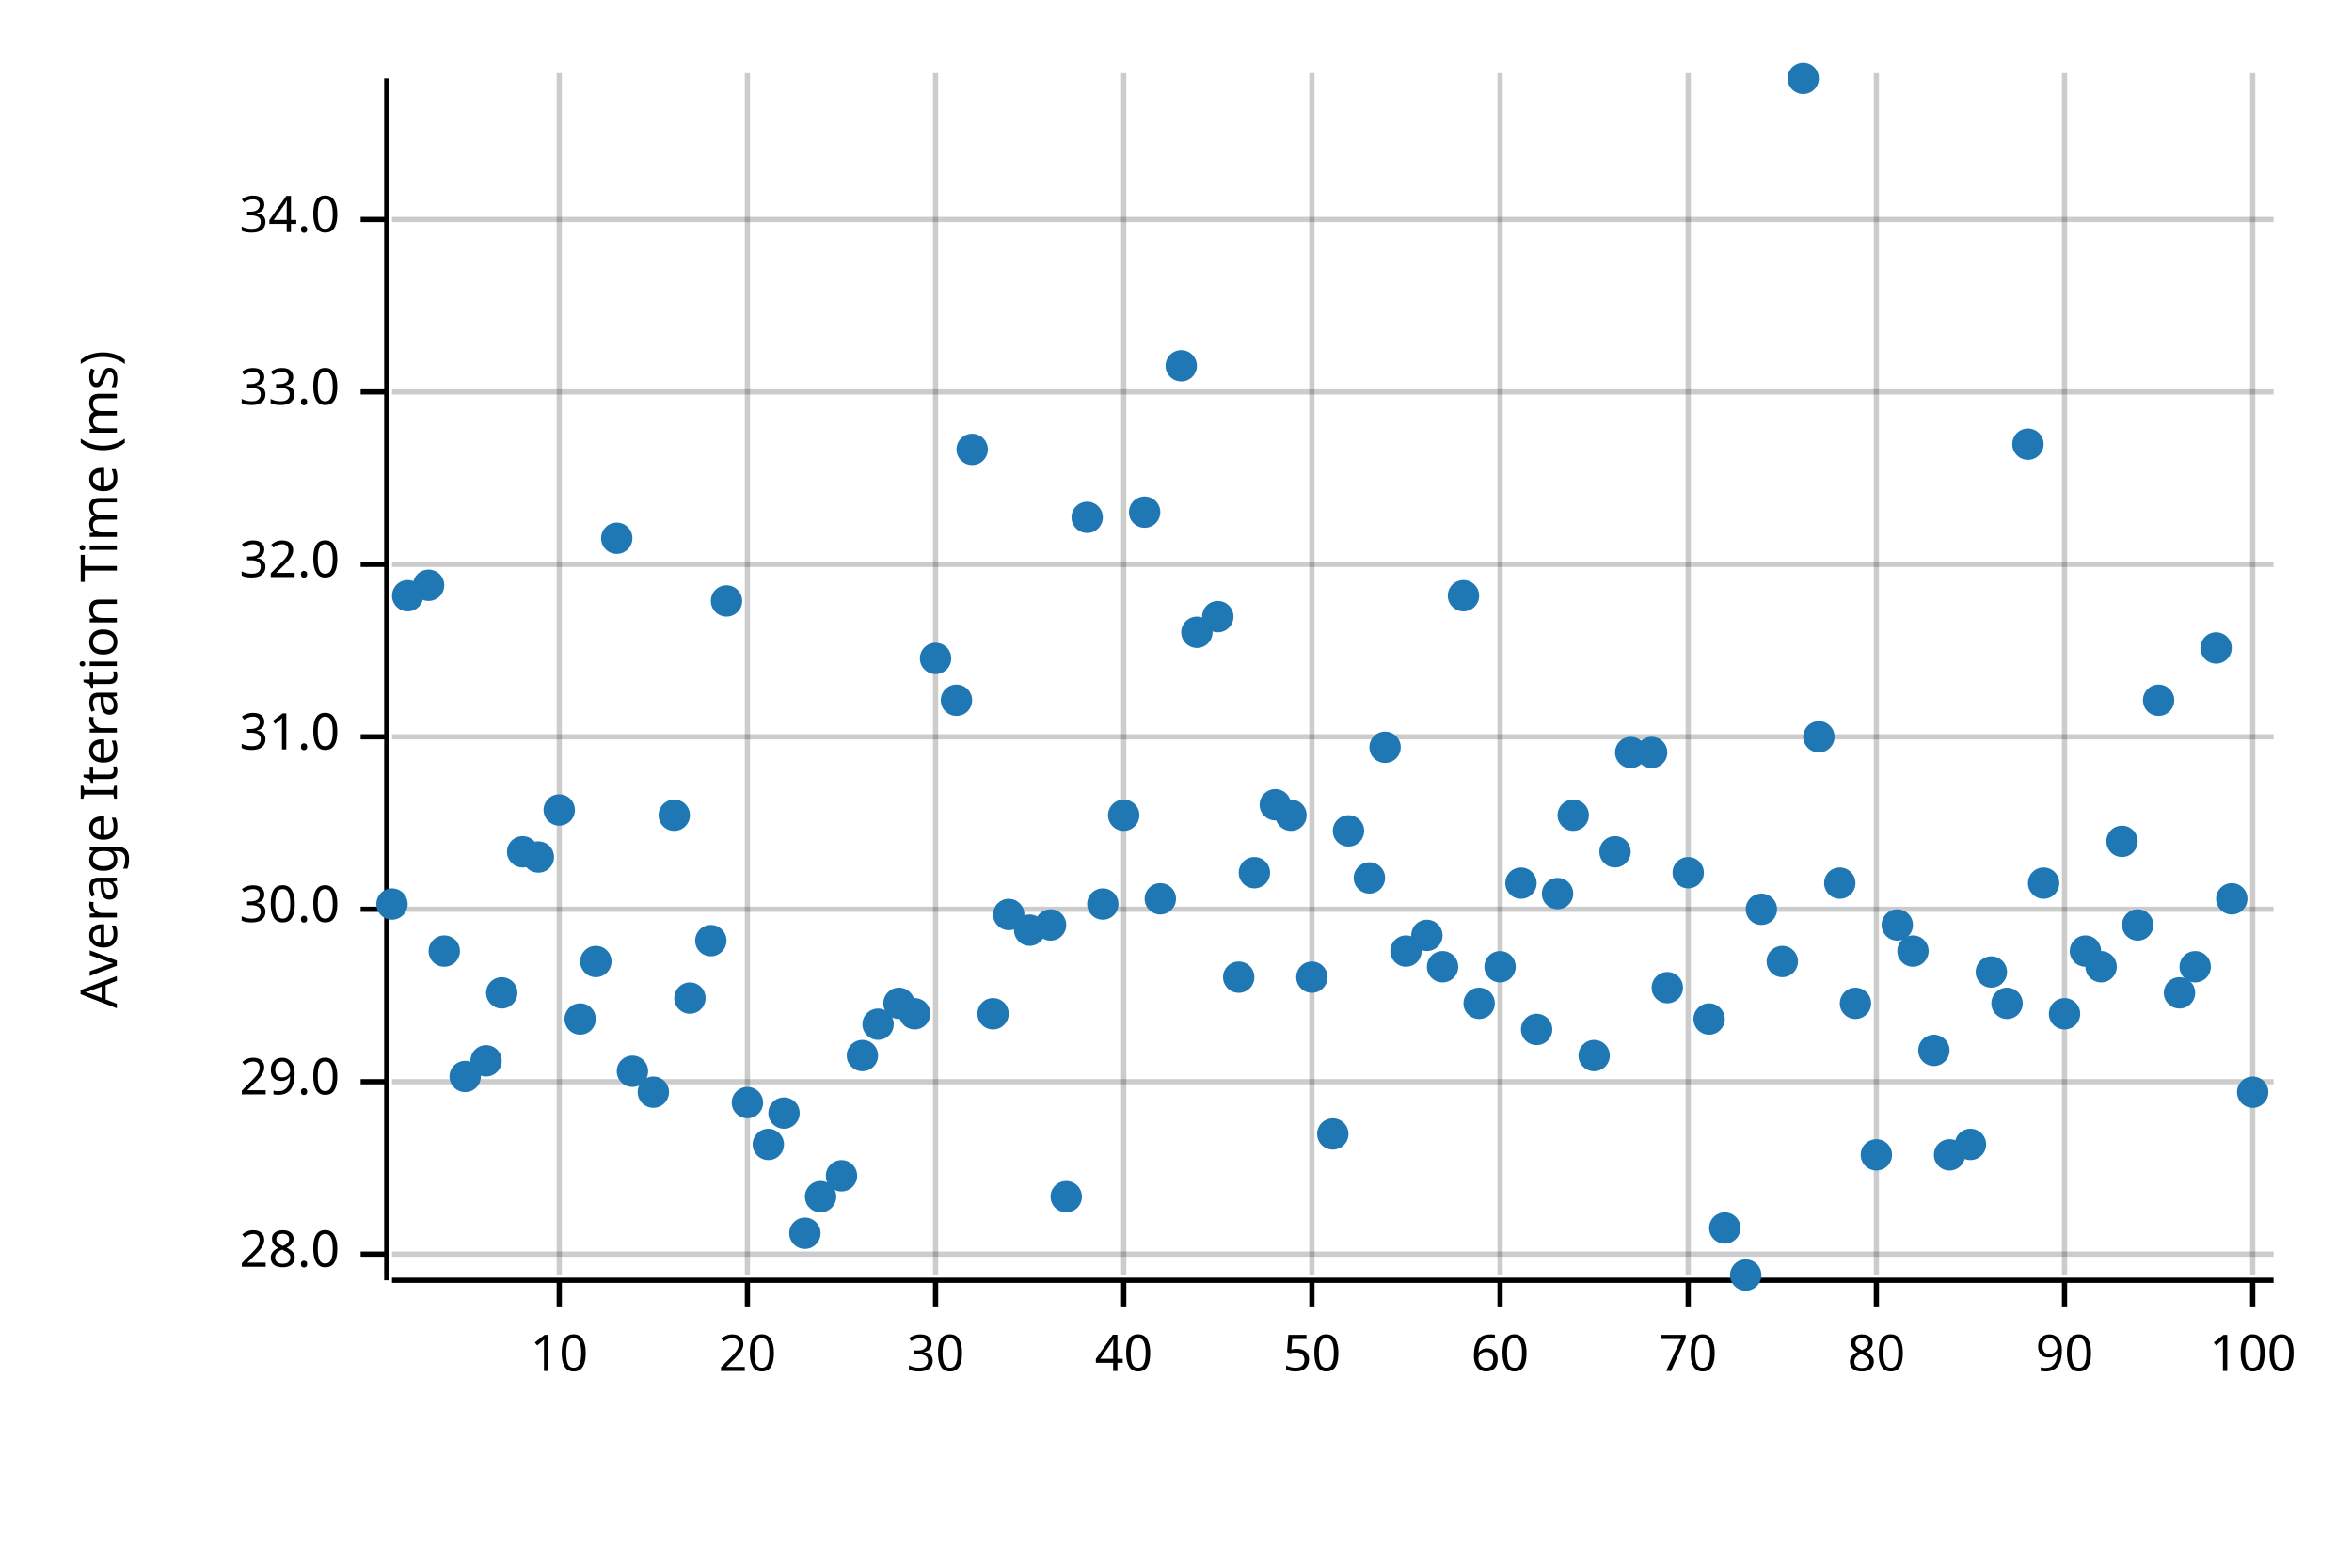
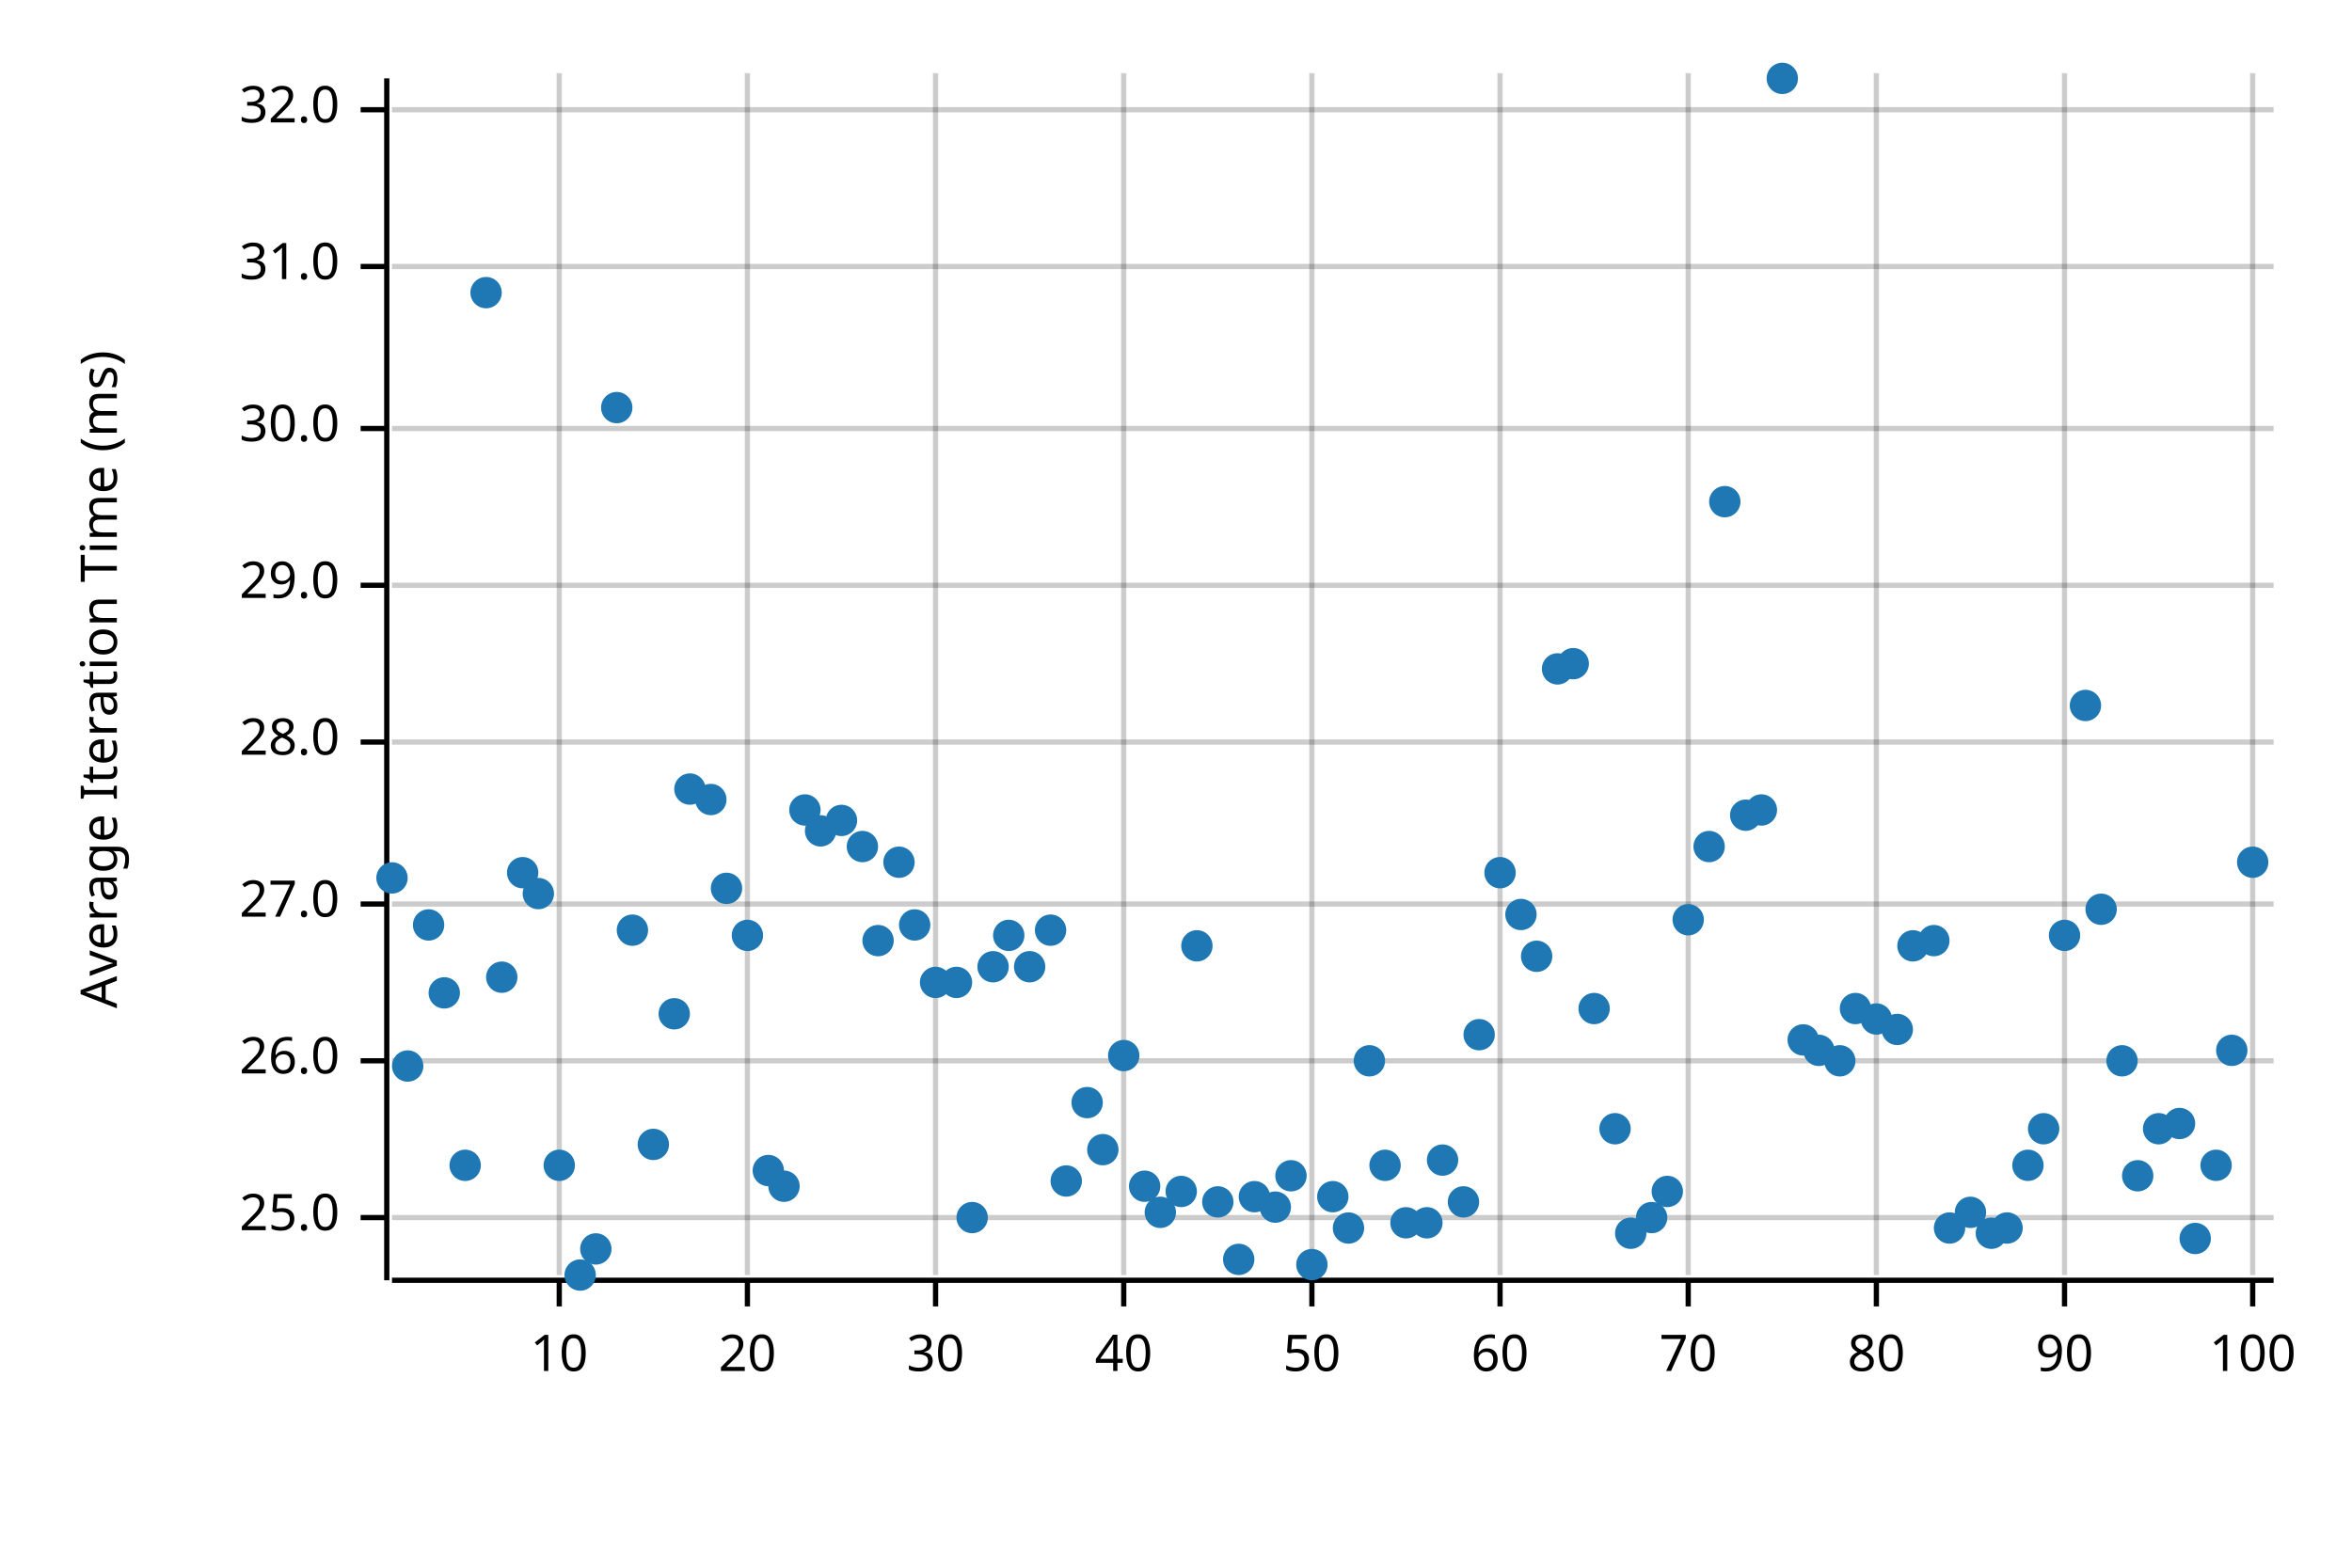
<svg xmlns="http://www.w3.org/2000/svg" width="450" height="300" viewBox="0 0 450 300">
  <text x="15" y="130" dy="0.76em" text-anchor="middle" font-family="sans-serif" font-size="9.677" opacity="1" fill="#000000" transform="rotate(270, 15, 130)">
Average Iteration Time (ms)
</text>
  <line opacity="0.2" stroke="#000000" stroke-width="1" x1="107" y1="244" x2="107" y2="14" />
  <line opacity="0.2" stroke="#000000" stroke-width="1" x1="143" y1="244" x2="143" y2="14" />
  <line opacity="0.2" stroke="#000000" stroke-width="1" x1="179" y1="244" x2="179" y2="14" />
  <line opacity="0.2" stroke="#000000" stroke-width="1" x1="215" y1="244" x2="215" y2="14" />
  <line opacity="0.2" stroke="#000000" stroke-width="1" x1="251" y1="244" x2="251" y2="14" />
  <line opacity="0.2" stroke="#000000" stroke-width="1" x1="287" y1="244" x2="287" y2="14" />
  <line opacity="0.2" stroke="#000000" stroke-width="1" x1="323" y1="244" x2="323" y2="14" />
  <line opacity="0.2" stroke="#000000" stroke-width="1" x1="359" y1="244" x2="359" y2="14" />
  <line opacity="0.2" stroke="#000000" stroke-width="1" x1="395" y1="244" x2="395" y2="14" />
  <line opacity="0.2" stroke="#000000" stroke-width="1" x1="431" y1="244" x2="431" y2="14" />
-   <line opacity="0.2" stroke="#000000" stroke-width="1" x1="75" y1="240" x2="435" y2="240" />
-   <line opacity="0.2" stroke="#000000" stroke-width="1" x1="75" y1="207" x2="435" y2="207" />
-   <line opacity="0.2" stroke="#000000" stroke-width="1" x1="75" y1="174" x2="435" y2="174" />
-   <line opacity="0.2" stroke="#000000" stroke-width="1" x1="75" y1="141" x2="435" y2="141" />
-   <line opacity="0.2" stroke="#000000" stroke-width="1" x1="75" y1="108" x2="435" y2="108" />
-   <line opacity="0.2" stroke="#000000" stroke-width="1" x1="75" y1="75" x2="435" y2="75" />
-   <line opacity="0.2" stroke="#000000" stroke-width="1" x1="75" y1="42" x2="435" y2="42" />
+   <line opacity="0.2" stroke="#000000" stroke-width="1" x1="75" y1="233" x2="435" y2="233" />
+   <line opacity="0.2" stroke="#000000" stroke-width="1" x1="75" y1="203" x2="435" y2="203" />
+   <line opacity="0.2" stroke="#000000" stroke-width="1" x1="75" y1="173" x2="435" y2="173" />
+   <line opacity="0.2" stroke="#000000" stroke-width="1" x1="75" y1="142" x2="435" y2="142" />
+   <line opacity="0.2" stroke="#000000" stroke-width="1" x1="75" y1="112" x2="435" y2="112" />
+   <line opacity="0.2" stroke="#000000" stroke-width="1" x1="75" y1="82" x2="435" y2="82" />
+   <line opacity="0.2" stroke="#000000" stroke-width="1" x1="75" y1="51" x2="435" y2="51" />
+   <line opacity="0.2" stroke="#000000" stroke-width="1" x1="75" y1="21" x2="435" y2="21" />
  <polyline fill="none" opacity="1" stroke="#000000" stroke-width="1" points="74,15 74,245 " />
-   <text x="65" y="240" dy="0.5ex" text-anchor="end" font-family="sans-serif" font-size="9.677" opacity="1" fill="#000000">
+   <text x="65" y="233" dy="0.5ex" text-anchor="end" font-family="sans-serif" font-size="9.677" opacity="1" fill="#000000">
+ 25.0
+ </text>
+   <polyline fill="none" opacity="1" stroke="#000000" stroke-width="1" points="69,233 74,233 " />
+   <text x="65" y="203" dy="0.5ex" text-anchor="end" font-family="sans-serif" font-size="9.677" opacity="1" fill="#000000">
+ 26.0
+ </text>
+   <polyline fill="none" opacity="1" stroke="#000000" stroke-width="1" points="69,203 74,203 " />
+   <text x="65" y="173" dy="0.5ex" text-anchor="end" font-family="sans-serif" font-size="9.677" opacity="1" fill="#000000">
+ 27.0
+ </text>
+   <polyline fill="none" opacity="1" stroke="#000000" stroke-width="1" points="69,173 74,173 " />
+   <text x="65" y="142" dy="0.5ex" text-anchor="end" font-family="sans-serif" font-size="9.677" opacity="1" fill="#000000">
28.0
</text>
-   <polyline fill="none" opacity="1" stroke="#000000" stroke-width="1" points="69,240 74,240 " />
-   <text x="65" y="207" dy="0.5ex" text-anchor="end" font-family="sans-serif" font-size="9.677" opacity="1" fill="#000000">
+   <polyline fill="none" opacity="1" stroke="#000000" stroke-width="1" points="69,142 74,142 " />
+   <text x="65" y="112" dy="0.5ex" text-anchor="end" font-family="sans-serif" font-size="9.677" opacity="1" fill="#000000">
29.0
</text>
-   <polyline fill="none" opacity="1" stroke="#000000" stroke-width="1" points="69,207 74,207 " />
-   <text x="65" y="174" dy="0.5ex" text-anchor="end" font-family="sans-serif" font-size="9.677" opacity="1" fill="#000000">
+   <polyline fill="none" opacity="1" stroke="#000000" stroke-width="1" points="69,112 74,112 " />
+   <text x="65" y="82" dy="0.5ex" text-anchor="end" font-family="sans-serif" font-size="9.677" opacity="1" fill="#000000">
30.0
</text>
-   <polyline fill="none" opacity="1" stroke="#000000" stroke-width="1" points="69,174 74,174 " />
-   <text x="65" y="141" dy="0.5ex" text-anchor="end" font-family="sans-serif" font-size="9.677" opacity="1" fill="#000000">
+   <polyline fill="none" opacity="1" stroke="#000000" stroke-width="1" points="69,82 74,82 " />
+   <text x="65" y="51" dy="0.5ex" text-anchor="end" font-family="sans-serif" font-size="9.677" opacity="1" fill="#000000">
31.0
</text>
-   <polyline fill="none" opacity="1" stroke="#000000" stroke-width="1" points="69,141 74,141 " />
-   <text x="65" y="108" dy="0.5ex" text-anchor="end" font-family="sans-serif" font-size="9.677" opacity="1" fill="#000000">
+   <polyline fill="none" opacity="1" stroke="#000000" stroke-width="1" points="69,51 74,51 " />
+   <text x="65" y="21" dy="0.5ex" text-anchor="end" font-family="sans-serif" font-size="9.677" opacity="1" fill="#000000">
32.0
</text>
-   <polyline fill="none" opacity="1" stroke="#000000" stroke-width="1" points="69,108 74,108 " />
-   <text x="65" y="75" dy="0.5ex" text-anchor="end" font-family="sans-serif" font-size="9.677" opacity="1" fill="#000000">
- 33.0
- </text>
-   <polyline fill="none" opacity="1" stroke="#000000" stroke-width="1" points="69,75 74,75 " />
-   <text x="65" y="42" dy="0.5ex" text-anchor="end" font-family="sans-serif" font-size="9.677" opacity="1" fill="#000000">
- 34.0
- </text>
-   <polyline fill="none" opacity="1" stroke="#000000" stroke-width="1" points="69,42 74,42 " />
+   <polyline fill="none" opacity="1" stroke="#000000" stroke-width="1" points="69,21 74,21 " />
  <polyline fill="none" opacity="1" stroke="#000000" stroke-width="1" points="75,245 435,245 " />
  <text x="107" y="255" dy="0.76em" text-anchor="middle" font-family="sans-serif" font-size="9.677" opacity="1" fill="#000000">
10
</text>
  <polyline fill="none" opacity="1" stroke="#000000" stroke-width="1" points="107,245 107,250 " />
  <text x="143" y="255" dy="0.76em" text-anchor="middle" font-family="sans-serif" font-size="9.677" opacity="1" fill="#000000">
20
</text>
  <polyline fill="none" opacity="1" stroke="#000000" stroke-width="1" points="143,245 143,250 " />
  <text x="179" y="255" dy="0.76em" text-anchor="middle" font-family="sans-serif" font-size="9.677" opacity="1" fill="#000000">
30
</text>
  <polyline fill="none" opacity="1" stroke="#000000" stroke-width="1" points="179,245 179,250 " />
  <text x="215" y="255" dy="0.76em" text-anchor="middle" font-family="sans-serif" font-size="9.677" opacity="1" fill="#000000">
40
</text>
  <polyline fill="none" opacity="1" stroke="#000000" stroke-width="1" points="215,245 215,250 " />
  <text x="251" y="255" dy="0.76em" text-anchor="middle" font-family="sans-serif" font-size="9.677" opacity="1" fill="#000000">
50
</text>
  <polyline fill="none" opacity="1" stroke="#000000" stroke-width="1" points="251,245 251,250 " />
  <text x="287" y="255" dy="0.76em" text-anchor="middle" font-family="sans-serif" font-size="9.677" opacity="1" fill="#000000">
60
</text>
  <polyline fill="none" opacity="1" stroke="#000000" stroke-width="1" points="287,245 287,250 " />
  <text x="323" y="255" dy="0.76em" text-anchor="middle" font-family="sans-serif" font-size="9.677" opacity="1" fill="#000000">
70
</text>
  <polyline fill="none" opacity="1" stroke="#000000" stroke-width="1" points="323,245 323,250 " />
  <text x="359" y="255" dy="0.76em" text-anchor="middle" font-family="sans-serif" font-size="9.677" opacity="1" fill="#000000">
80
</text>
  <polyline fill="none" opacity="1" stroke="#000000" stroke-width="1" points="359,245 359,250 " />
  <text x="395" y="255" dy="0.76em" text-anchor="middle" font-family="sans-serif" font-size="9.677" opacity="1" fill="#000000">
90
</text>
  <polyline fill="none" opacity="1" stroke="#000000" stroke-width="1" points="395,245 395,250 " />
  <text x="431" y="255" dy="0.76em" text-anchor="middle" font-family="sans-serif" font-size="9.677" opacity="1" fill="#000000">
100
</text>
  <polyline fill="none" opacity="1" stroke="#000000" stroke-width="1" points="431,245 431,250 " />
-   <circle cx="75" cy="173" r="3" opacity="1" fill="#1F78B4" stroke="none" stroke-width="1" />
-   <circle cx="78" cy="114" r="3" opacity="1" fill="#1F78B4" stroke="none" stroke-width="1" />
-   <circle cx="82" cy="112" r="3" opacity="1" fill="#1F78B4" stroke="none" stroke-width="1" />
-   <circle cx="85" cy="182" r="3" opacity="1" fill="#1F78B4" stroke="none" stroke-width="1" />
-   <circle cx="89" cy="206" r="3" opacity="1" fill="#1F78B4" stroke="none" stroke-width="1" />
-   <circle cx="93" cy="203" r="3" opacity="1" fill="#1F78B4" stroke="none" stroke-width="1" />
-   <circle cx="96" cy="190" r="3" opacity="1" fill="#1F78B4" stroke="none" stroke-width="1" />
-   <circle cx="100" cy="163" r="3" opacity="1" fill="#1F78B4" stroke="none" stroke-width="1" />
-   <circle cx="103" cy="164" r="3" opacity="1" fill="#1F78B4" stroke="none" stroke-width="1" />
-   <circle cx="107" cy="155" r="3" opacity="1" fill="#1F78B4" stroke="none" stroke-width="1" />
-   <circle cx="111" cy="195" r="3" opacity="1" fill="#1F78B4" stroke="none" stroke-width="1" />
-   <circle cx="114" cy="184" r="3" opacity="1" fill="#1F78B4" stroke="none" stroke-width="1" />
-   <circle cx="118" cy="103" r="3" opacity="1" fill="#1F78B4" stroke="none" stroke-width="1" />
-   <circle cx="121" cy="205" r="3" opacity="1" fill="#1F78B4" stroke="none" stroke-width="1" />
-   <circle cx="125" cy="209" r="3" opacity="1" fill="#1F78B4" stroke="none" stroke-width="1" />
-   <circle cx="129" cy="156" r="3" opacity="1" fill="#1F78B4" stroke="none" stroke-width="1" />
-   <circle cx="132" cy="191" r="3" opacity="1" fill="#1F78B4" stroke="none" stroke-width="1" />
-   <circle cx="136" cy="180" r="3" opacity="1" fill="#1F78B4" stroke="none" stroke-width="1" />
-   <circle cx="139" cy="115" r="3" opacity="1" fill="#1F78B4" stroke="none" stroke-width="1" />
-   <circle cx="143" cy="211" r="3" opacity="1" fill="#1F78B4" stroke="none" stroke-width="1" />
-   <circle cx="147" cy="219" r="3" opacity="1" fill="#1F78B4" stroke="none" stroke-width="1" />
-   <circle cx="150" cy="213" r="3" opacity="1" fill="#1F78B4" stroke="none" stroke-width="1" />
-   <circle cx="154" cy="236" r="3" opacity="1" fill="#1F78B4" stroke="none" stroke-width="1" />
-   <circle cx="157" cy="229" r="3" opacity="1" fill="#1F78B4" stroke="none" stroke-width="1" />
-   <circle cx="161" cy="225" r="3" opacity="1" fill="#1F78B4" stroke="none" stroke-width="1" />
-   <circle cx="165" cy="202" r="3" opacity="1" fill="#1F78B4" stroke="none" stroke-width="1" />
-   <circle cx="168" cy="196" r="3" opacity="1" fill="#1F78B4" stroke="none" stroke-width="1" />
-   <circle cx="172" cy="192" r="3" opacity="1" fill="#1F78B4" stroke="none" stroke-width="1" />
-   <circle cx="175" cy="194" r="3" opacity="1" fill="#1F78B4" stroke="none" stroke-width="1" />
-   <circle cx="179" cy="126" r="3" opacity="1" fill="#1F78B4" stroke="none" stroke-width="1" />
-   <circle cx="183" cy="134" r="3" opacity="1" fill="#1F78B4" stroke="none" stroke-width="1" />
-   <circle cx="186" cy="86" r="3" opacity="1" fill="#1F78B4" stroke="none" stroke-width="1" />
-   <circle cx="190" cy="194" r="3" opacity="1" fill="#1F78B4" stroke="none" stroke-width="1" />
-   <circle cx="193" cy="175" r="3" opacity="1" fill="#1F78B4" stroke="none" stroke-width="1" />
-   <circle cx="197" cy="178" r="3" opacity="1" fill="#1F78B4" stroke="none" stroke-width="1" />
-   <circle cx="201" cy="177" r="3" opacity="1" fill="#1F78B4" stroke="none" stroke-width="1" />
-   <circle cx="204" cy="229" r="3" opacity="1" fill="#1F78B4" stroke="none" stroke-width="1" />
-   <circle cx="208" cy="99" r="3" opacity="1" fill="#1F78B4" stroke="none" stroke-width="1" />
-   <circle cx="211" cy="173" r="3" opacity="1" fill="#1F78B4" stroke="none" stroke-width="1" />
-   <circle cx="215" cy="156" r="3" opacity="1" fill="#1F78B4" stroke="none" stroke-width="1" />
-   <circle cx="219" cy="98" r="3" opacity="1" fill="#1F78B4" stroke="none" stroke-width="1" />
-   <circle cx="222" cy="172" r="3" opacity="1" fill="#1F78B4" stroke="none" stroke-width="1" />
-   <circle cx="226" cy="70" r="3" opacity="1" fill="#1F78B4" stroke="none" stroke-width="1" />
-   <circle cx="229" cy="121" r="3" opacity="1" fill="#1F78B4" stroke="none" stroke-width="1" />
-   <circle cx="233" cy="118" r="3" opacity="1" fill="#1F78B4" stroke="none" stroke-width="1" />
-   <circle cx="237" cy="187" r="3" opacity="1" fill="#1F78B4" stroke="none" stroke-width="1" />
-   <circle cx="240" cy="167" r="3" opacity="1" fill="#1F78B4" stroke="none" stroke-width="1" />
-   <circle cx="244" cy="154" r="3" opacity="1" fill="#1F78B4" stroke="none" stroke-width="1" />
-   <circle cx="247" cy="156" r="3" opacity="1" fill="#1F78B4" stroke="none" stroke-width="1" />
-   <circle cx="251" cy="187" r="3" opacity="1" fill="#1F78B4" stroke="none" stroke-width="1" />
-   <circle cx="255" cy="217" r="3" opacity="1" fill="#1F78B4" stroke="none" stroke-width="1" />
-   <circle cx="258" cy="159" r="3" opacity="1" fill="#1F78B4" stroke="none" stroke-width="1" />
-   <circle cx="262" cy="168" r="3" opacity="1" fill="#1F78B4" stroke="none" stroke-width="1" />
-   <circle cx="265" cy="143" r="3" opacity="1" fill="#1F78B4" stroke="none" stroke-width="1" />
-   <circle cx="269" cy="182" r="3" opacity="1" fill="#1F78B4" stroke="none" stroke-width="1" />
-   <circle cx="273" cy="179" r="3" opacity="1" fill="#1F78B4" stroke="none" stroke-width="1" />
-   <circle cx="276" cy="185" r="3" opacity="1" fill="#1F78B4" stroke="none" stroke-width="1" />
-   <circle cx="280" cy="114" r="3" opacity="1" fill="#1F78B4" stroke="none" stroke-width="1" />
-   <circle cx="283" cy="192" r="3" opacity="1" fill="#1F78B4" stroke="none" stroke-width="1" />
-   <circle cx="287" cy="185" r="3" opacity="1" fill="#1F78B4" stroke="none" stroke-width="1" />
-   <circle cx="291" cy="169" r="3" opacity="1" fill="#1F78B4" stroke="none" stroke-width="1" />
-   <circle cx="294" cy="197" r="3" opacity="1" fill="#1F78B4" stroke="none" stroke-width="1" />
-   <circle cx="298" cy="171" r="3" opacity="1" fill="#1F78B4" stroke="none" stroke-width="1" />
-   <circle cx="301" cy="156" r="3" opacity="1" fill="#1F78B4" stroke="none" stroke-width="1" />
-   <circle cx="305" cy="202" r="3" opacity="1" fill="#1F78B4" stroke="none" stroke-width="1" />
-   <circle cx="309" cy="163" r="3" opacity="1" fill="#1F78B4" stroke="none" stroke-width="1" />
-   <circle cx="312" cy="144" r="3" opacity="1" fill="#1F78B4" stroke="none" stroke-width="1" />
-   <circle cx="316" cy="144" r="3" opacity="1" fill="#1F78B4" stroke="none" stroke-width="1" />
-   <circle cx="319" cy="189" r="3" opacity="1" fill="#1F78B4" stroke="none" stroke-width="1" />
-   <circle cx="323" cy="167" r="3" opacity="1" fill="#1F78B4" stroke="none" stroke-width="1" />
-   <circle cx="327" cy="195" r="3" opacity="1" fill="#1F78B4" stroke="none" stroke-width="1" />
-   <circle cx="330" cy="235" r="3" opacity="1" fill="#1F78B4" stroke="none" stroke-width="1" />
-   <circle cx="334" cy="244" r="3" opacity="1" fill="#1F78B4" stroke="none" stroke-width="1" />
-   <circle cx="337" cy="174" r="3" opacity="1" fill="#1F78B4" stroke="none" stroke-width="1" />
-   <circle cx="341" cy="184" r="3" opacity="1" fill="#1F78B4" stroke="none" stroke-width="1" />
-   <circle cx="345" cy="15" r="3" opacity="1" fill="#1F78B4" stroke="none" stroke-width="1" />
-   <circle cx="348" cy="141" r="3" opacity="1" fill="#1F78B4" stroke="none" stroke-width="1" />
-   <circle cx="352" cy="169" r="3" opacity="1" fill="#1F78B4" stroke="none" stroke-width="1" />
-   <circle cx="355" cy="192" r="3" opacity="1" fill="#1F78B4" stroke="none" stroke-width="1" />
-   <circle cx="359" cy="221" r="3" opacity="1" fill="#1F78B4" stroke="none" stroke-width="1" />
-   <circle cx="363" cy="177" r="3" opacity="1" fill="#1F78B4" stroke="none" stroke-width="1" />
-   <circle cx="366" cy="182" r="3" opacity="1" fill="#1F78B4" stroke="none" stroke-width="1" />
-   <circle cx="370" cy="201" r="3" opacity="1" fill="#1F78B4" stroke="none" stroke-width="1" />
-   <circle cx="373" cy="221" r="3" opacity="1" fill="#1F78B4" stroke="none" stroke-width="1" />
-   <circle cx="377" cy="219" r="3" opacity="1" fill="#1F78B4" stroke="none" stroke-width="1" />
-   <circle cx="381" cy="186" r="3" opacity="1" fill="#1F78B4" stroke="none" stroke-width="1" />
-   <circle cx="384" cy="192" r="3" opacity="1" fill="#1F78B4" stroke="none" stroke-width="1" />
-   <circle cx="388" cy="85" r="3" opacity="1" fill="#1F78B4" stroke="none" stroke-width="1" />
-   <circle cx="391" cy="169" r="3" opacity="1" fill="#1F78B4" stroke="none" stroke-width="1" />
-   <circle cx="395" cy="194" r="3" opacity="1" fill="#1F78B4" stroke="none" stroke-width="1" />
-   <circle cx="399" cy="182" r="3" opacity="1" fill="#1F78B4" stroke="none" stroke-width="1" />
-   <circle cx="402" cy="185" r="3" opacity="1" fill="#1F78B4" stroke="none" stroke-width="1" />
-   <circle cx="406" cy="161" r="3" opacity="1" fill="#1F78B4" stroke="none" stroke-width="1" />
-   <circle cx="409" cy="177" r="3" opacity="1" fill="#1F78B4" stroke="none" stroke-width="1" />
-   <circle cx="413" cy="134" r="3" opacity="1" fill="#1F78B4" stroke="none" stroke-width="1" />
-   <circle cx="417" cy="190" r="3" opacity="1" fill="#1F78B4" stroke="none" stroke-width="1" />
-   <circle cx="420" cy="185" r="3" opacity="1" fill="#1F78B4" stroke="none" stroke-width="1" />
-   <circle cx="424" cy="124" r="3" opacity="1" fill="#1F78B4" stroke="none" stroke-width="1" />
-   <circle cx="427" cy="172" r="3" opacity="1" fill="#1F78B4" stroke="none" stroke-width="1" />
-   <circle cx="431" cy="209" r="3" opacity="1" fill="#1F78B4" stroke="none" stroke-width="1" />
+   <circle cx="75" cy="168" r="3" opacity="1" fill="#1F78B4" stroke="none" stroke-width="1" />
+   <circle cx="78" cy="204" r="3" opacity="1" fill="#1F78B4" stroke="none" stroke-width="1" />
+   <circle cx="82" cy="177" r="3" opacity="1" fill="#1F78B4" stroke="none" stroke-width="1" />
+   <circle cx="85" cy="190" r="3" opacity="1" fill="#1F78B4" stroke="none" stroke-width="1" />
+   <circle cx="89" cy="223" r="3" opacity="1" fill="#1F78B4" stroke="none" stroke-width="1" />
+   <circle cx="93" cy="56" r="3" opacity="1" fill="#1F78B4" stroke="none" stroke-width="1" />
+   <circle cx="96" cy="187" r="3" opacity="1" fill="#1F78B4" stroke="none" stroke-width="1" />
+   <circle cx="100" cy="167" r="3" opacity="1" fill="#1F78B4" stroke="none" stroke-width="1" />
+   <circle cx="103" cy="171" r="3" opacity="1" fill="#1F78B4" stroke="none" stroke-width="1" />
+   <circle cx="107" cy="223" r="3" opacity="1" fill="#1F78B4" stroke="none" stroke-width="1" />
+   <circle cx="111" cy="244" r="3" opacity="1" fill="#1F78B4" stroke="none" stroke-width="1" />
+   <circle cx="114" cy="239" r="3" opacity="1" fill="#1F78B4" stroke="none" stroke-width="1" />
+   <circle cx="118" cy="78" r="3" opacity="1" fill="#1F78B4" stroke="none" stroke-width="1" />
+   <circle cx="121" cy="178" r="3" opacity="1" fill="#1F78B4" stroke="none" stroke-width="1" />
+   <circle cx="125" cy="219" r="3" opacity="1" fill="#1F78B4" stroke="none" stroke-width="1" />
+   <circle cx="129" cy="194" r="3" opacity="1" fill="#1F78B4" stroke="none" stroke-width="1" />
+   <circle cx="132" cy="151" r="3" opacity="1" fill="#1F78B4" stroke="none" stroke-width="1" />
+   <circle cx="136" cy="153" r="3" opacity="1" fill="#1F78B4" stroke="none" stroke-width="1" />
+   <circle cx="139" cy="170" r="3" opacity="1" fill="#1F78B4" stroke="none" stroke-width="1" />
+   <circle cx="143" cy="179" r="3" opacity="1" fill="#1F78B4" stroke="none" stroke-width="1" />
+   <circle cx="147" cy="224" r="3" opacity="1" fill="#1F78B4" stroke="none" stroke-width="1" />
+   <circle cx="150" cy="227" r="3" opacity="1" fill="#1F78B4" stroke="none" stroke-width="1" />
+   <circle cx="154" cy="155" r="3" opacity="1" fill="#1F78B4" stroke="none" stroke-width="1" />
+   <circle cx="157" cy="159" r="3" opacity="1" fill="#1F78B4" stroke="none" stroke-width="1" />
+   <circle cx="161" cy="157" r="3" opacity="1" fill="#1F78B4" stroke="none" stroke-width="1" />
+   <circle cx="165" cy="162" r="3" opacity="1" fill="#1F78B4" stroke="none" stroke-width="1" />
+   <circle cx="168" cy="180" r="3" opacity="1" fill="#1F78B4" stroke="none" stroke-width="1" />
+   <circle cx="172" cy="165" r="3" opacity="1" fill="#1F78B4" stroke="none" stroke-width="1" />
+   <circle cx="175" cy="177" r="3" opacity="1" fill="#1F78B4" stroke="none" stroke-width="1" />
+   <circle cx="179" cy="188" r="3" opacity="1" fill="#1F78B4" stroke="none" stroke-width="1" />
+   <circle cx="183" cy="188" r="3" opacity="1" fill="#1F78B4" stroke="none" stroke-width="1" />
+   <circle cx="186" cy="233" r="3" opacity="1" fill="#1F78B4" stroke="none" stroke-width="1" />
+   <circle cx="190" cy="185" r="3" opacity="1" fill="#1F78B4" stroke="none" stroke-width="1" />
+   <circle cx="193" cy="179" r="3" opacity="1" fill="#1F78B4" stroke="none" stroke-width="1" />
+   <circle cx="197" cy="185" r="3" opacity="1" fill="#1F78B4" stroke="none" stroke-width="1" />
+   <circle cx="201" cy="178" r="3" opacity="1" fill="#1F78B4" stroke="none" stroke-width="1" />
+   <circle cx="204" cy="226" r="3" opacity="1" fill="#1F78B4" stroke="none" stroke-width="1" />
+   <circle cx="208" cy="211" r="3" opacity="1" fill="#1F78B4" stroke="none" stroke-width="1" />
+   <circle cx="211" cy="220" r="3" opacity="1" fill="#1F78B4" stroke="none" stroke-width="1" />
+   <circle cx="215" cy="202" r="3" opacity="1" fill="#1F78B4" stroke="none" stroke-width="1" />
+   <circle cx="219" cy="227" r="3" opacity="1" fill="#1F78B4" stroke="none" stroke-width="1" />
+   <circle cx="222" cy="232" r="3" opacity="1" fill="#1F78B4" stroke="none" stroke-width="1" />
+   <circle cx="226" cy="228" r="3" opacity="1" fill="#1F78B4" stroke="none" stroke-width="1" />
+   <circle cx="229" cy="181" r="3" opacity="1" fill="#1F78B4" stroke="none" stroke-width="1" />
+   <circle cx="233" cy="230" r="3" opacity="1" fill="#1F78B4" stroke="none" stroke-width="1" />
+   <circle cx="237" cy="241" r="3" opacity="1" fill="#1F78B4" stroke="none" stroke-width="1" />
+   <circle cx="240" cy="229" r="3" opacity="1" fill="#1F78B4" stroke="none" stroke-width="1" />
+   <circle cx="244" cy="231" r="3" opacity="1" fill="#1F78B4" stroke="none" stroke-width="1" />
+   <circle cx="247" cy="225" r="3" opacity="1" fill="#1F78B4" stroke="none" stroke-width="1" />
+   <circle cx="251" cy="242" r="3" opacity="1" fill="#1F78B4" stroke="none" stroke-width="1" />
+   <circle cx="255" cy="229" r="3" opacity="1" fill="#1F78B4" stroke="none" stroke-width="1" />
+   <circle cx="258" cy="235" r="3" opacity="1" fill="#1F78B4" stroke="none" stroke-width="1" />
+   <circle cx="262" cy="203" r="3" opacity="1" fill="#1F78B4" stroke="none" stroke-width="1" />
+   <circle cx="265" cy="223" r="3" opacity="1" fill="#1F78B4" stroke="none" stroke-width="1" />
+   <circle cx="269" cy="234" r="3" opacity="1" fill="#1F78B4" stroke="none" stroke-width="1" />
+   <circle cx="273" cy="234" r="3" opacity="1" fill="#1F78B4" stroke="none" stroke-width="1" />
+   <circle cx="276" cy="222" r="3" opacity="1" fill="#1F78B4" stroke="none" stroke-width="1" />
+   <circle cx="280" cy="230" r="3" opacity="1" fill="#1F78B4" stroke="none" stroke-width="1" />
+   <circle cx="283" cy="198" r="3" opacity="1" fill="#1F78B4" stroke="none" stroke-width="1" />
+   <circle cx="287" cy="167" r="3" opacity="1" fill="#1F78B4" stroke="none" stroke-width="1" />
+   <circle cx="291" cy="175" r="3" opacity="1" fill="#1F78B4" stroke="none" stroke-width="1" />
+   <circle cx="294" cy="183" r="3" opacity="1" fill="#1F78B4" stroke="none" stroke-width="1" />
+   <circle cx="298" cy="128" r="3" opacity="1" fill="#1F78B4" stroke="none" stroke-width="1" />
+   <circle cx="301" cy="127" r="3" opacity="1" fill="#1F78B4" stroke="none" stroke-width="1" />
+   <circle cx="305" cy="193" r="3" opacity="1" fill="#1F78B4" stroke="none" stroke-width="1" />
+   <circle cx="309" cy="216" r="3" opacity="1" fill="#1F78B4" stroke="none" stroke-width="1" />
+   <circle cx="312" cy="236" r="3" opacity="1" fill="#1F78B4" stroke="none" stroke-width="1" />
+   <circle cx="316" cy="233" r="3" opacity="1" fill="#1F78B4" stroke="none" stroke-width="1" />
+   <circle cx="319" cy="228" r="3" opacity="1" fill="#1F78B4" stroke="none" stroke-width="1" />
+   <circle cx="323" cy="176" r="3" opacity="1" fill="#1F78B4" stroke="none" stroke-width="1" />
+   <circle cx="327" cy="162" r="3" opacity="1" fill="#1F78B4" stroke="none" stroke-width="1" />
+   <circle cx="330" cy="96" r="3" opacity="1" fill="#1F78B4" stroke="none" stroke-width="1" />
+   <circle cx="334" cy="156" r="3" opacity="1" fill="#1F78B4" stroke="none" stroke-width="1" />
+   <circle cx="337" cy="155" r="3" opacity="1" fill="#1F78B4" stroke="none" stroke-width="1" />
+   <circle cx="341" cy="15" r="3" opacity="1" fill="#1F78B4" stroke="none" stroke-width="1" />
+   <circle cx="345" cy="199" r="3" opacity="1" fill="#1F78B4" stroke="none" stroke-width="1" />
+   <circle cx="348" cy="201" r="3" opacity="1" fill="#1F78B4" stroke="none" stroke-width="1" />
+   <circle cx="352" cy="203" r="3" opacity="1" fill="#1F78B4" stroke="none" stroke-width="1" />
+   <circle cx="355" cy="193" r="3" opacity="1" fill="#1F78B4" stroke="none" stroke-width="1" />
+   <circle cx="359" cy="195" r="3" opacity="1" fill="#1F78B4" stroke="none" stroke-width="1" />
+   <circle cx="363" cy="197" r="3" opacity="1" fill="#1F78B4" stroke="none" stroke-width="1" />
+   <circle cx="366" cy="181" r="3" opacity="1" fill="#1F78B4" stroke="none" stroke-width="1" />
+   <circle cx="370" cy="180" r="3" opacity="1" fill="#1F78B4" stroke="none" stroke-width="1" />
+   <circle cx="373" cy="235" r="3" opacity="1" fill="#1F78B4" stroke="none" stroke-width="1" />
+   <circle cx="377" cy="232" r="3" opacity="1" fill="#1F78B4" stroke="none" stroke-width="1" />
+   <circle cx="381" cy="236" r="3" opacity="1" fill="#1F78B4" stroke="none" stroke-width="1" />
+   <circle cx="384" cy="235" r="3" opacity="1" fill="#1F78B4" stroke="none" stroke-width="1" />
+   <circle cx="388" cy="223" r="3" opacity="1" fill="#1F78B4" stroke="none" stroke-width="1" />
+   <circle cx="391" cy="216" r="3" opacity="1" fill="#1F78B4" stroke="none" stroke-width="1" />
+   <circle cx="395" cy="179" r="3" opacity="1" fill="#1F78B4" stroke="none" stroke-width="1" />
+   <circle cx="399" cy="135" r="3" opacity="1" fill="#1F78B4" stroke="none" stroke-width="1" />
+   <circle cx="402" cy="174" r="3" opacity="1" fill="#1F78B4" stroke="none" stroke-width="1" />
+   <circle cx="406" cy="203" r="3" opacity="1" fill="#1F78B4" stroke="none" stroke-width="1" />
+   <circle cx="409" cy="225" r="3" opacity="1" fill="#1F78B4" stroke="none" stroke-width="1" />
+   <circle cx="413" cy="216" r="3" opacity="1" fill="#1F78B4" stroke="none" stroke-width="1" />
+   <circle cx="417" cy="215" r="3" opacity="1" fill="#1F78B4" stroke="none" stroke-width="1" />
+   <circle cx="420" cy="237" r="3" opacity="1" fill="#1F78B4" stroke="none" stroke-width="1" />
+   <circle cx="424" cy="223" r="3" opacity="1" fill="#1F78B4" stroke="none" stroke-width="1" />
+   <circle cx="427" cy="201" r="3" opacity="1" fill="#1F78B4" stroke="none" stroke-width="1" />
+   <circle cx="431" cy="165" r="3" opacity="1" fill="#1F78B4" stroke="none" stroke-width="1" />
</svg>
